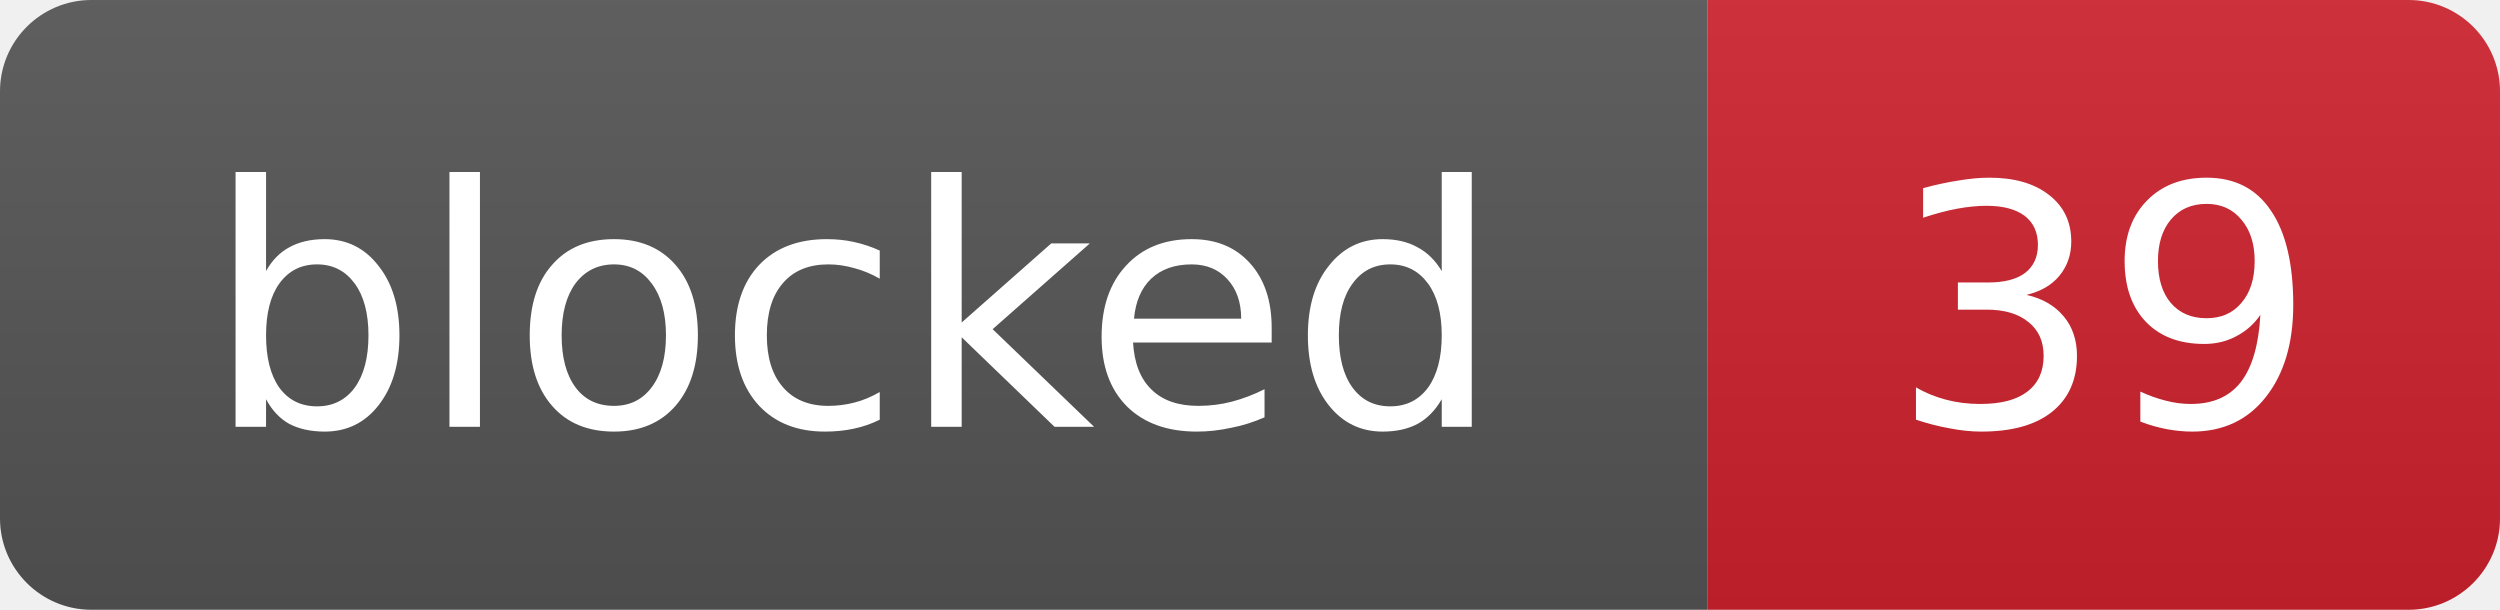
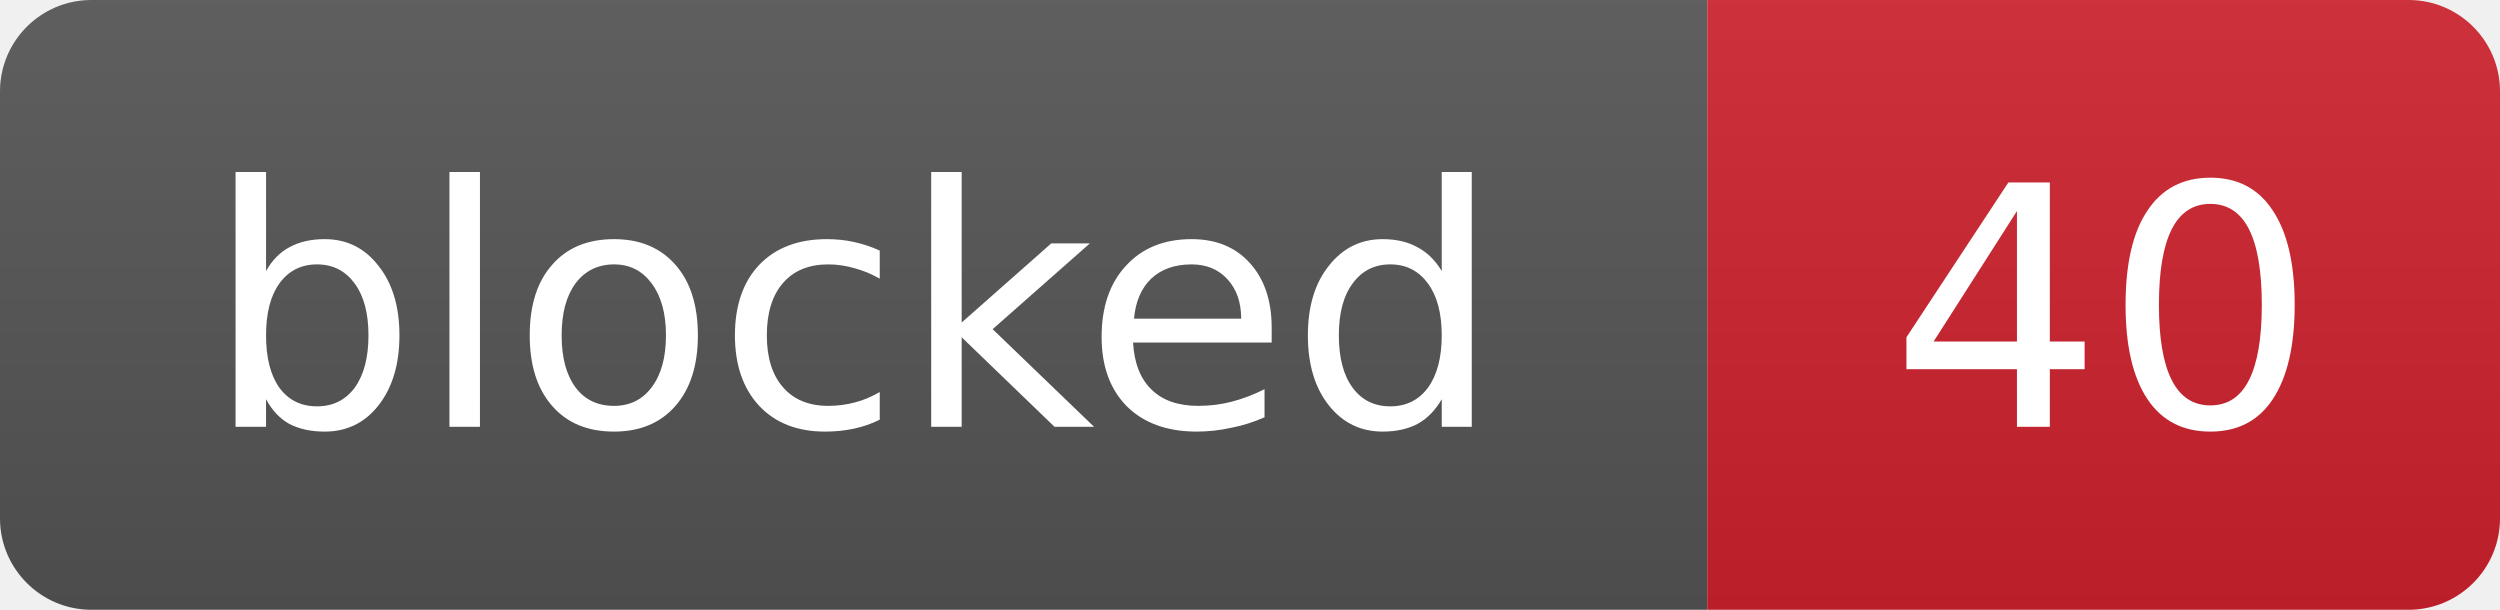
- <svg xmlns="http://www.w3.org/2000/svg" width="82" height="20" role="img" aria-label="blocked: 39">
+ <svg xmlns="http://www.w3.org/2000/svg" width="82" height="20" role="img" aria-label="blocked: 40">
  <linearGradient id="s" x2="0" y2="100%">
    <stop offset="0" stop-color="#bbb" stop-opacity=".1" />
    <stop offset="1" stop-opacity=".1" />
  </linearGradient>
  <clipPath id="r">
    <rect width="82" height="20" rx="3" fill="#fff" />
  </clipPath>
  <g clip-path="url(#r)">
    <rect width="56" height="20" fill="#555" />
    <rect x="56" width="26" height="20" fill="#cf222e" />
    <rect width="82" height="20" fill="url(#s)" />
  </g>
  <g fill="#fff" text-anchor="middle" font-family="Verdana,Geneva,DejaVu Sans,sans-serif" font-size="11">
    <text x="28.0" y="14">blocked</text>
-     <text x="69.0" y="14">39</text>
+     <text x="69.0" y="14">40</text>
  </g>
</svg>
